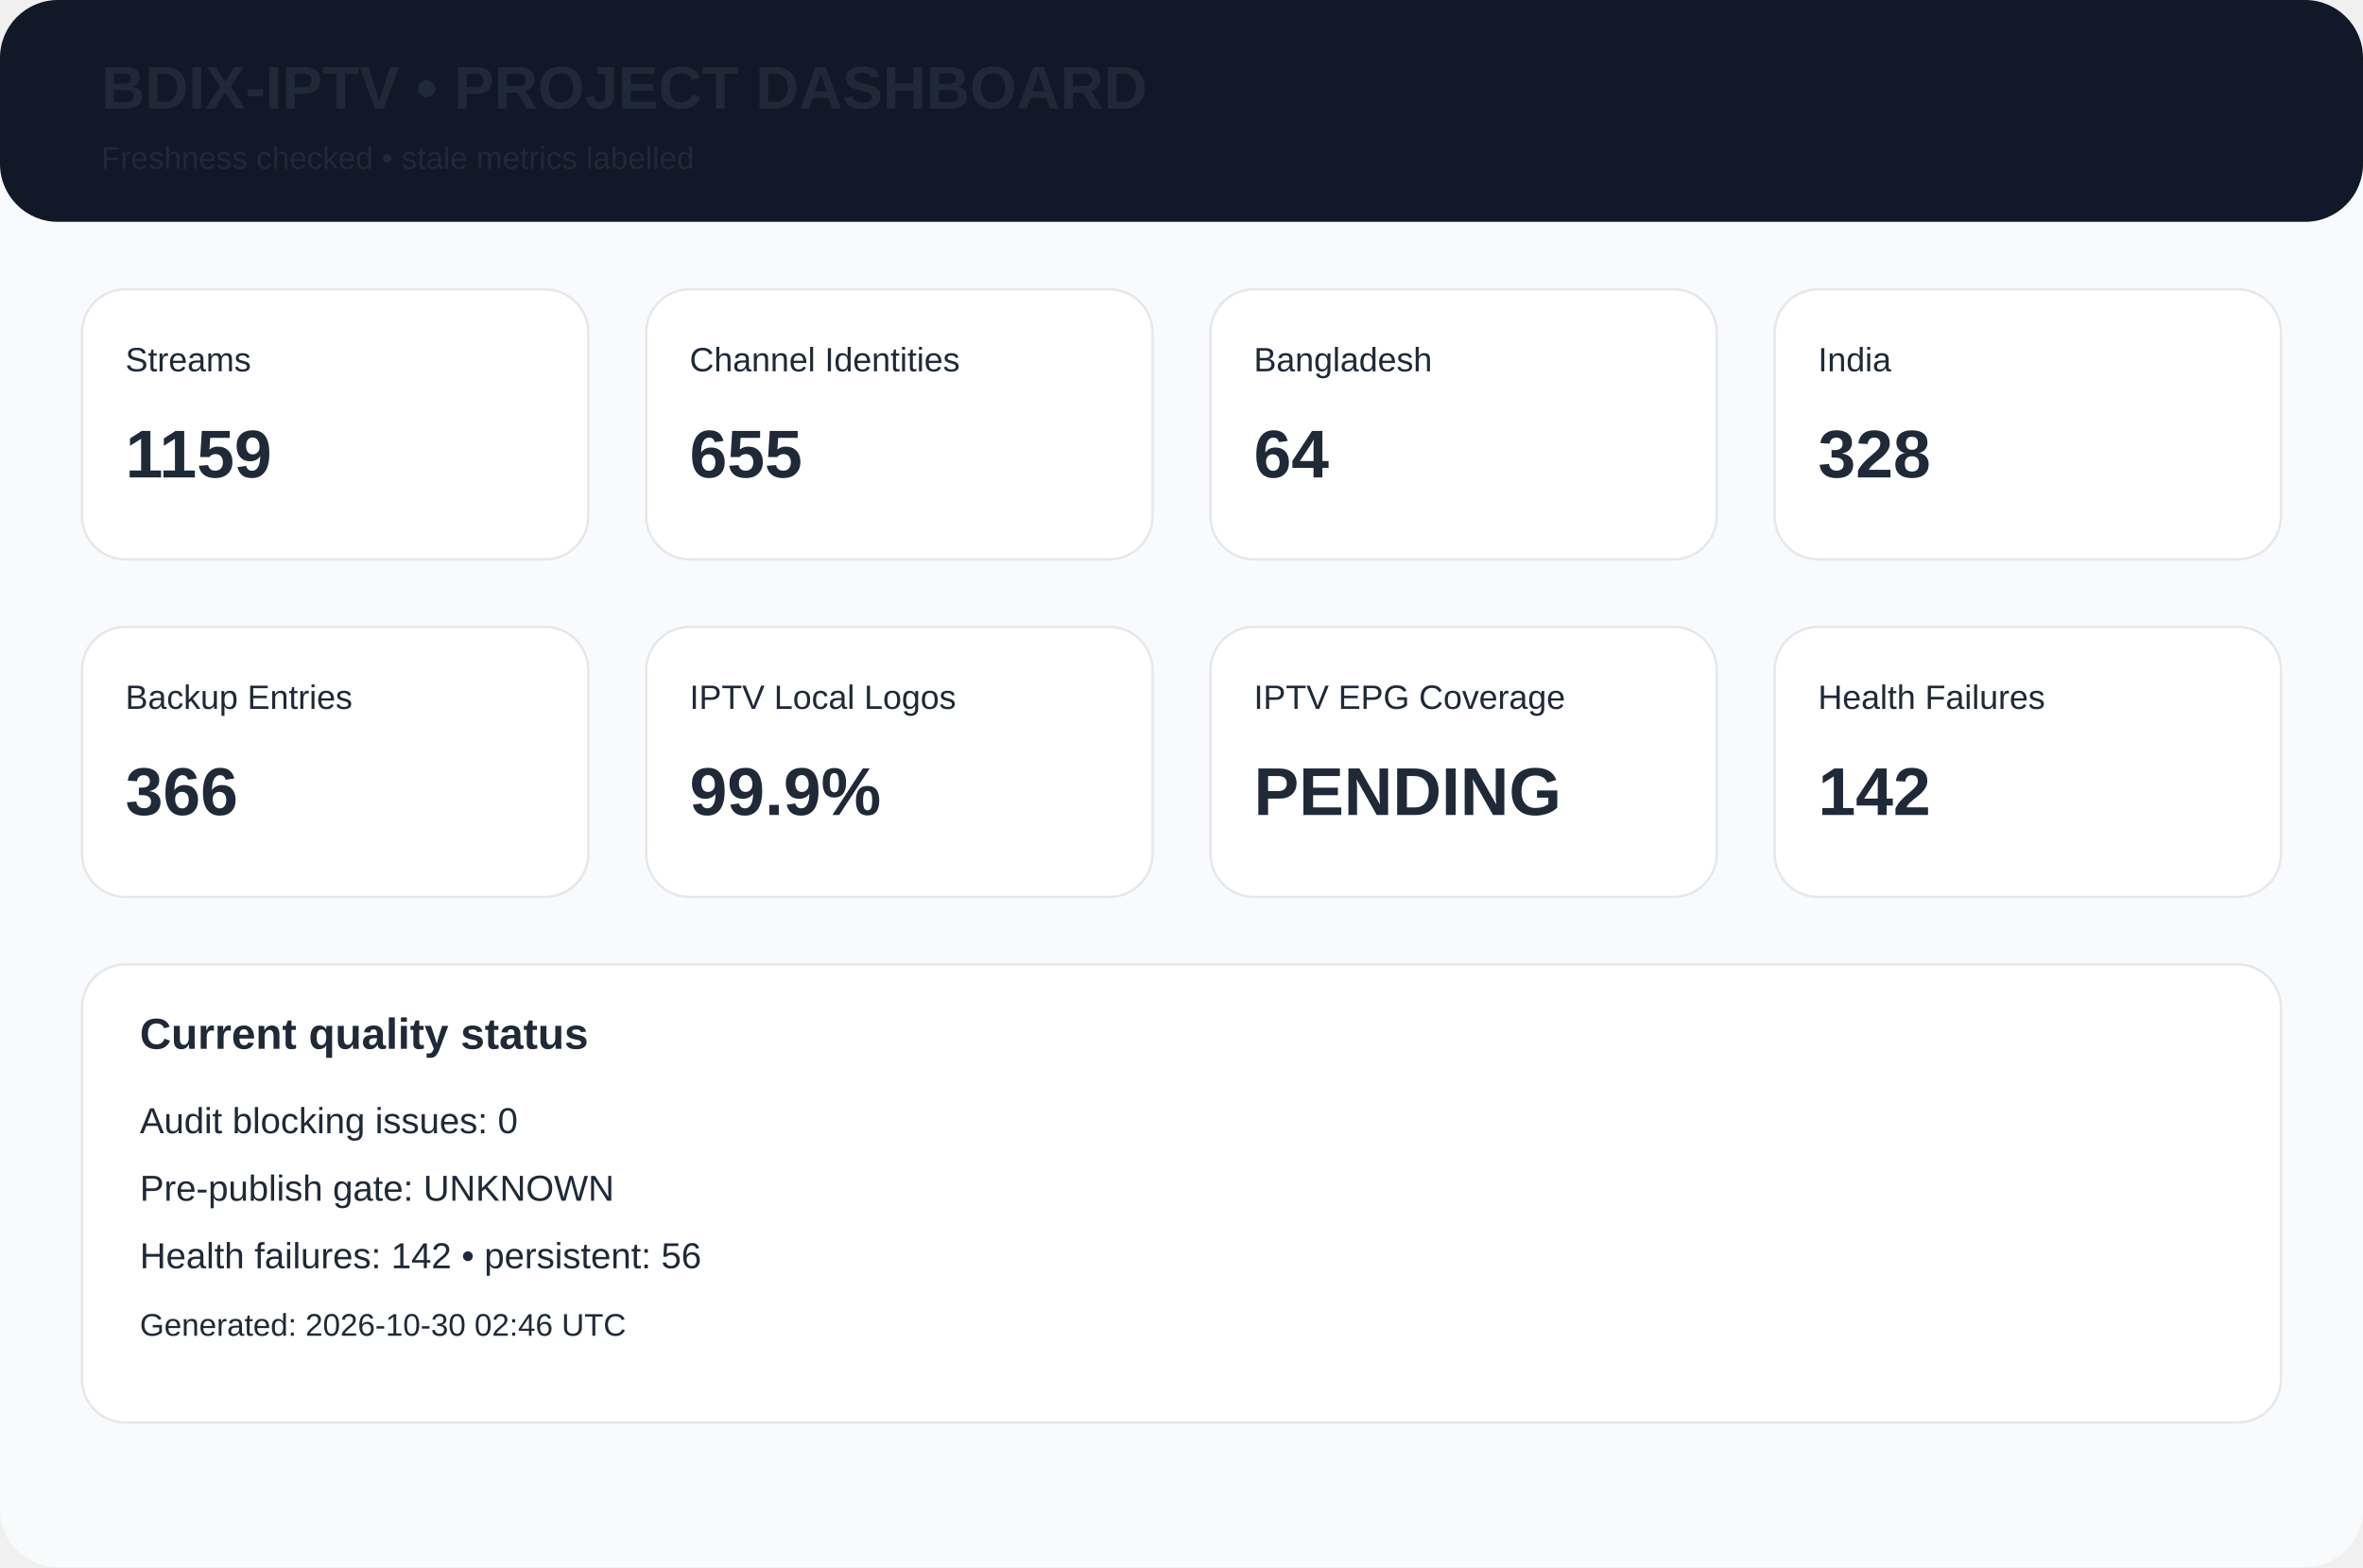
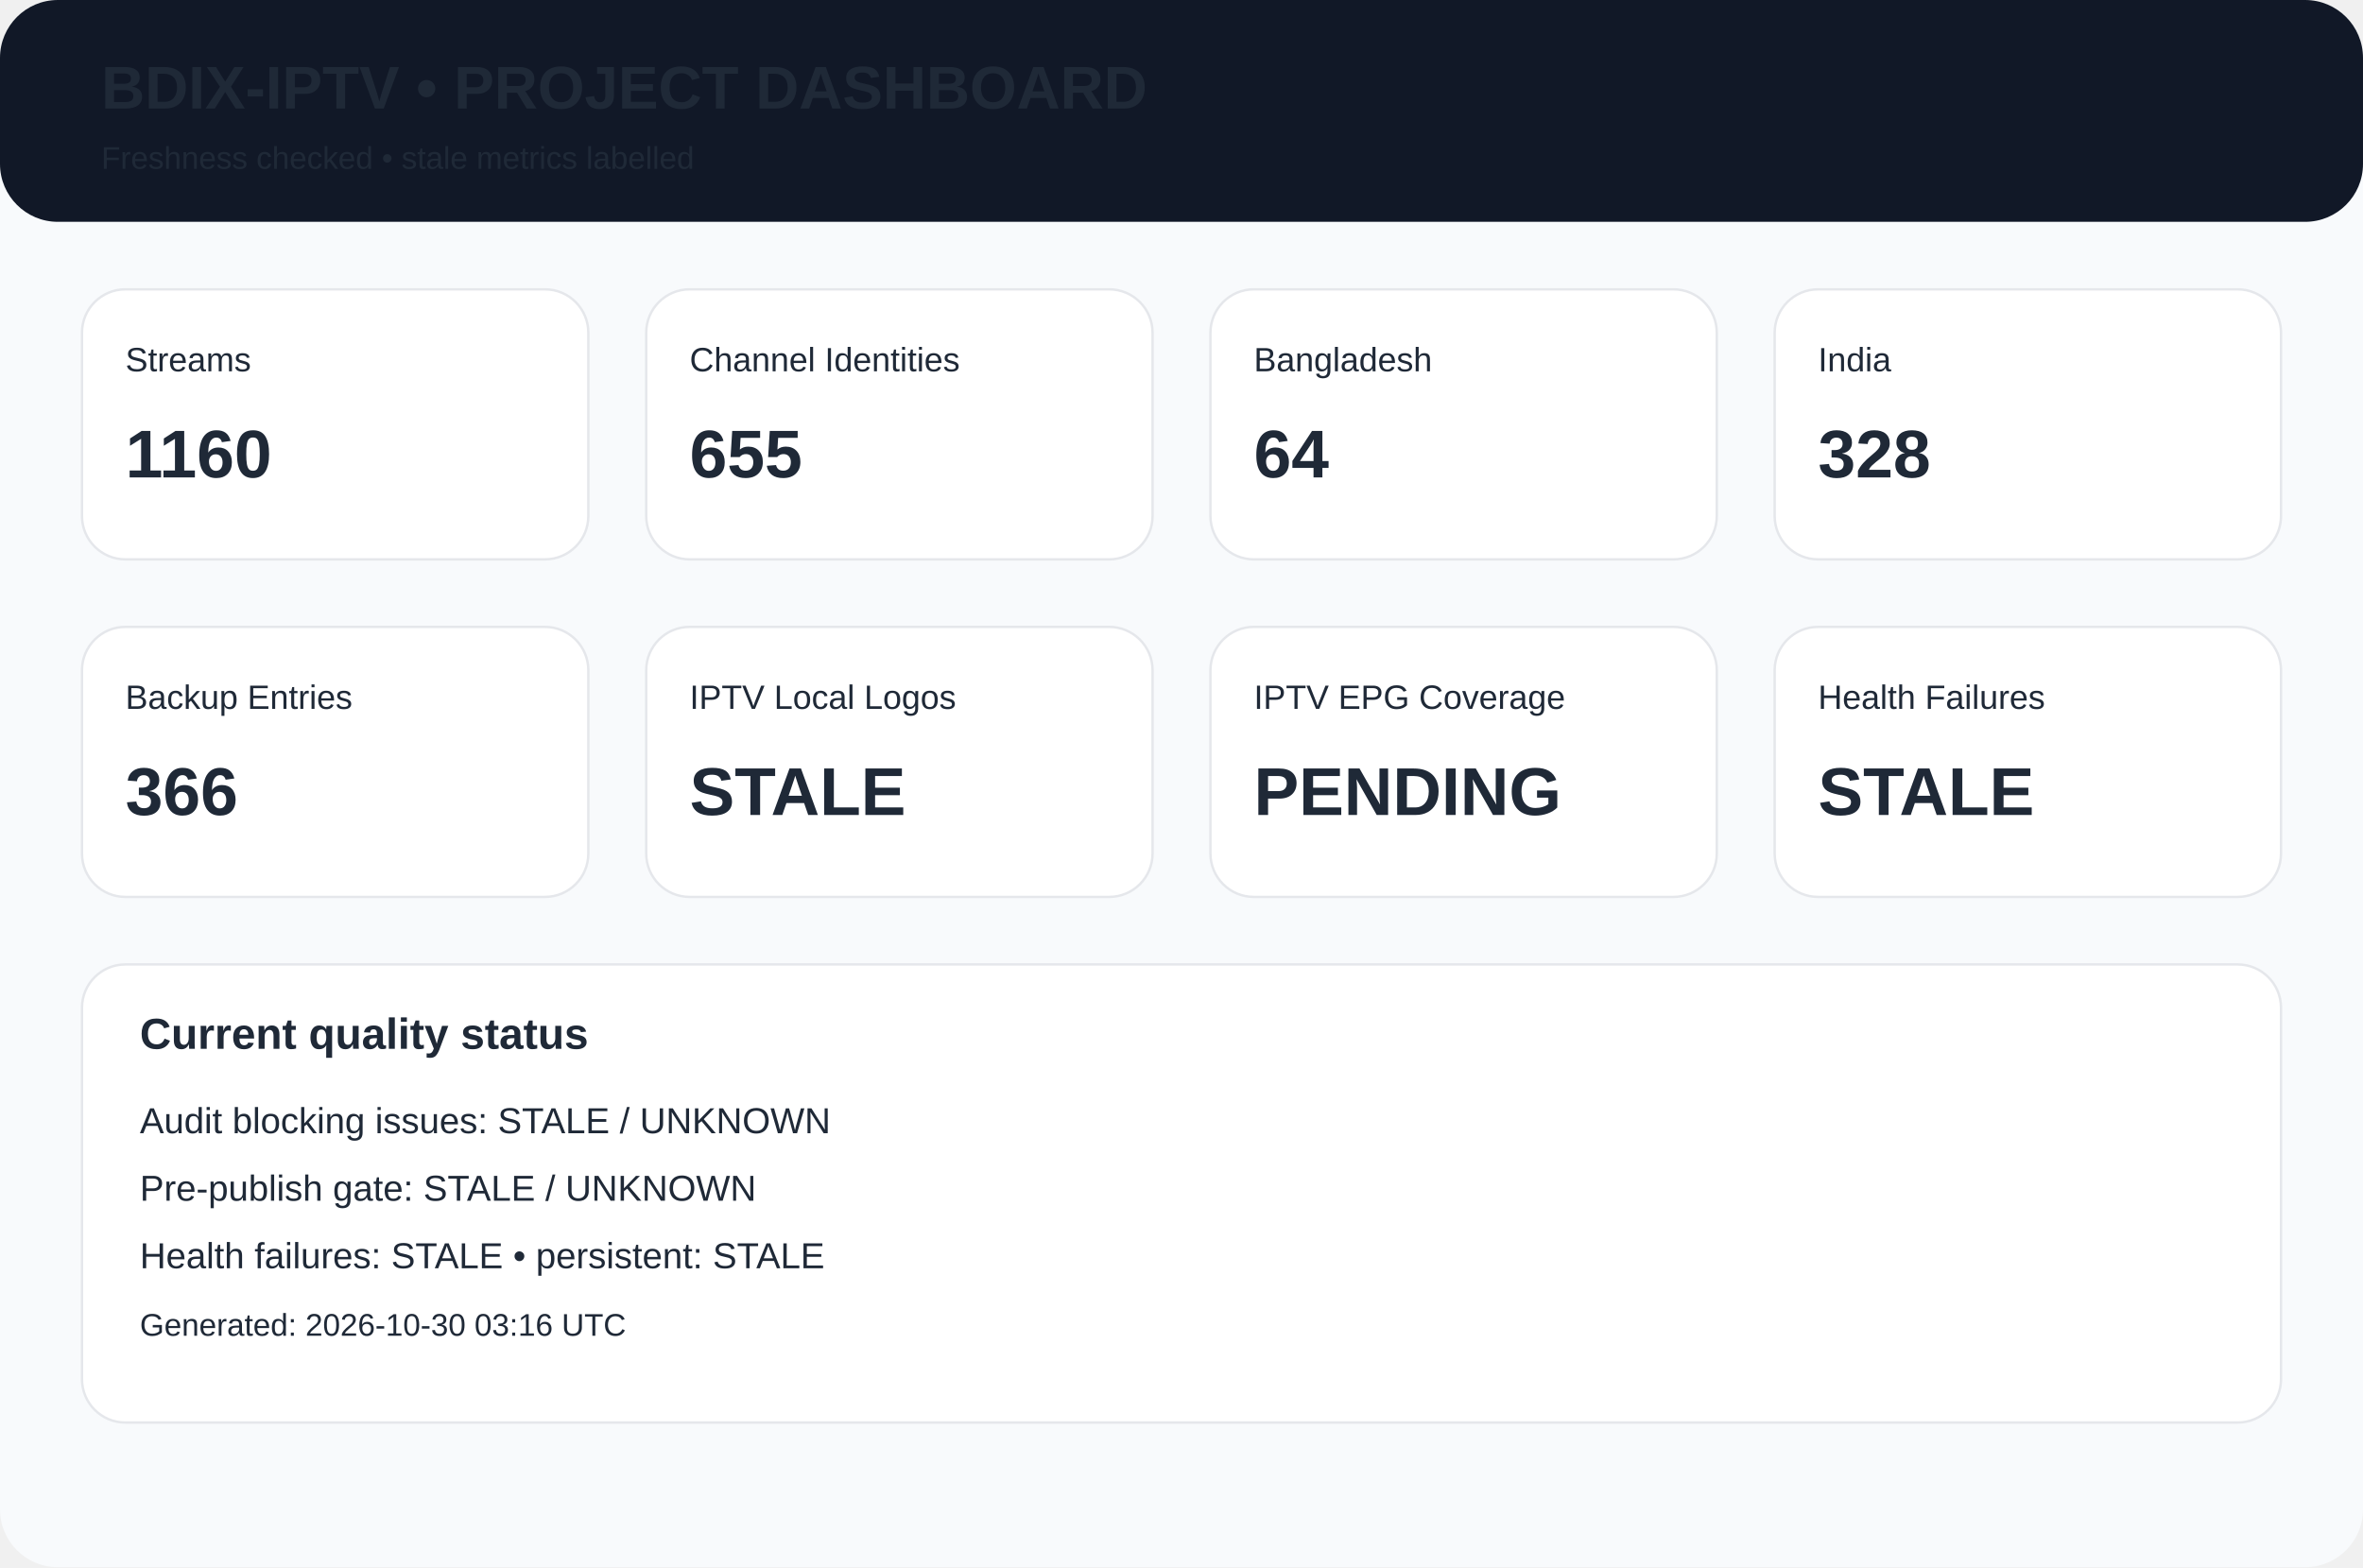
<svg xmlns="http://www.w3.org/2000/svg" width="980" height="650" viewBox="0 0 980 650">
  <rect width="980" height="650" rx="24" fill="#f8fafc" />
  <rect width="980" height="92" rx="24" fill="#111827" />
  <text x="42" y="45" font-family="Arial,Helvetica,sans-serif" font-size="25px" font-weight="700" fill="#1f2937">BDIX-IPTV • PROJECT DASHBOARD</text>
  <text x="42" y="70" font-family="Arial,Helvetica,sans-serif" font-size="13px" font-weight="400" fill="#1f2937">Freshness checked • stale metrics labelled</text>
  <rect x="34" y="120" width="210" height="112" rx="18" fill="white" stroke="#e5e7eb" />
  <text x="52" y="154" font-family="Arial,Helvetica,sans-serif" font-size="14px" font-weight="400" fill="#1f2937">Streams</text>
-   <text x="52" y="198" font-family="Arial,Helvetica,sans-serif" font-size="28px" font-weight="700" fill="#1f2937">1159</text>
+   <text x="52" y="198" font-family="Arial,Helvetica,sans-serif" font-size="28px" font-weight="700" fill="#1f2937">1160</text>
  <rect x="268" y="120" width="210" height="112" rx="18" fill="white" stroke="#e5e7eb" />
  <text x="286" y="154" font-family="Arial,Helvetica,sans-serif" font-size="14px" font-weight="400" fill="#1f2937">Channel Identities</text>
  <text x="286" y="198" font-family="Arial,Helvetica,sans-serif" font-size="28px" font-weight="700" fill="#1f2937">655</text>
  <rect x="502" y="120" width="210" height="112" rx="18" fill="white" stroke="#e5e7eb" />
  <text x="520" y="154" font-family="Arial,Helvetica,sans-serif" font-size="14px" font-weight="400" fill="#1f2937">Bangladesh</text>
  <text x="520" y="198" font-family="Arial,Helvetica,sans-serif" font-size="28px" font-weight="700" fill="#1f2937">64</text>
  <rect x="736" y="120" width="210" height="112" rx="18" fill="white" stroke="#e5e7eb" />
  <text x="754" y="154" font-family="Arial,Helvetica,sans-serif" font-size="14px" font-weight="400" fill="#1f2937">India</text>
  <text x="754" y="198" font-family="Arial,Helvetica,sans-serif" font-size="28px" font-weight="700" fill="#1f2937">328</text>
  <rect x="34" y="260" width="210" height="112" rx="18" fill="white" stroke="#e5e7eb" />
  <text x="52" y="294" font-family="Arial,Helvetica,sans-serif" font-size="14px" font-weight="400" fill="#1f2937">Backup Entries</text>
  <text x="52" y="338" font-family="Arial,Helvetica,sans-serif" font-size="28px" font-weight="700" fill="#1f2937">366</text>
  <rect x="268" y="260" width="210" height="112" rx="18" fill="white" stroke="#e5e7eb" />
  <text x="286" y="294" font-family="Arial,Helvetica,sans-serif" font-size="14px" font-weight="400" fill="#1f2937">IPTV Local Logos</text>
-   <text x="286" y="338" font-family="Arial,Helvetica,sans-serif" font-size="28px" font-weight="700" fill="#1f2937">99.9%</text>
+   <text x="286" y="338" font-family="Arial,Helvetica,sans-serif" font-size="28px" font-weight="700" fill="#1f2937">STALE</text>
  <rect x="502" y="260" width="210" height="112" rx="18" fill="white" stroke="#e5e7eb" />
  <text x="520" y="294" font-family="Arial,Helvetica,sans-serif" font-size="14px" font-weight="400" fill="#1f2937">IPTV EPG Coverage</text>
  <text x="520" y="338" font-family="Arial,Helvetica,sans-serif" font-size="28px" font-weight="700" fill="#1f2937">PENDING</text>
  <rect x="736" y="260" width="210" height="112" rx="18" fill="white" stroke="#e5e7eb" />
  <text x="754" y="294" font-family="Arial,Helvetica,sans-serif" font-size="14px" font-weight="400" fill="#1f2937">Health Failures</text>
-   <text x="754" y="338" font-family="Arial,Helvetica,sans-serif" font-size="28px" font-weight="700" fill="#1f2937">142</text>
+   <text x="754" y="338" font-family="Arial,Helvetica,sans-serif" font-size="28px" font-weight="700" fill="#1f2937">STALE</text>
  <rect x="34" y="400" width="912" height="190" rx="18" fill="white" stroke="#e5e7eb" />
  <text x="58" y="435" font-family="Arial,Helvetica,sans-serif" font-size="18px" font-weight="700" fill="#1f2937">Current quality status</text>
-   <text x="58" y="470" font-family="Arial,Helvetica,sans-serif" font-size="15px" font-weight="400" fill="#1f2937">Audit blocking issues: 0</text>
-   <text x="58" y="498" font-family="Arial,Helvetica,sans-serif" font-size="15px" font-weight="400" fill="#1f2937">Pre-publish gate: UNKNOWN</text>
-   <text x="58" y="526" font-family="Arial,Helvetica,sans-serif" font-size="15px" font-weight="400" fill="#1f2937">Health failures: 142 • persistent: 56</text>
-   <text x="58" y="554" font-family="Arial,Helvetica,sans-serif" font-size="13px" font-weight="400" fill="#1f2937">Generated: 2026-10-30 02:46 UTC</text>
+   <text x="58" y="470" font-family="Arial,Helvetica,sans-serif" font-size="15px" font-weight="400" fill="#1f2937">Audit blocking issues: STALE / UNKNOWN</text>
+   <text x="58" y="498" font-family="Arial,Helvetica,sans-serif" font-size="15px" font-weight="400" fill="#1f2937">Pre-publish gate: STALE / UNKNOWN</text>
+   <text x="58" y="526" font-family="Arial,Helvetica,sans-serif" font-size="15px" font-weight="400" fill="#1f2937">Health failures: STALE • persistent: STALE</text>
+   <text x="58" y="554" font-family="Arial,Helvetica,sans-serif" font-size="13px" font-weight="400" fill="#1f2937">Generated: 2026-10-30 03:16 UTC</text>
</svg>
